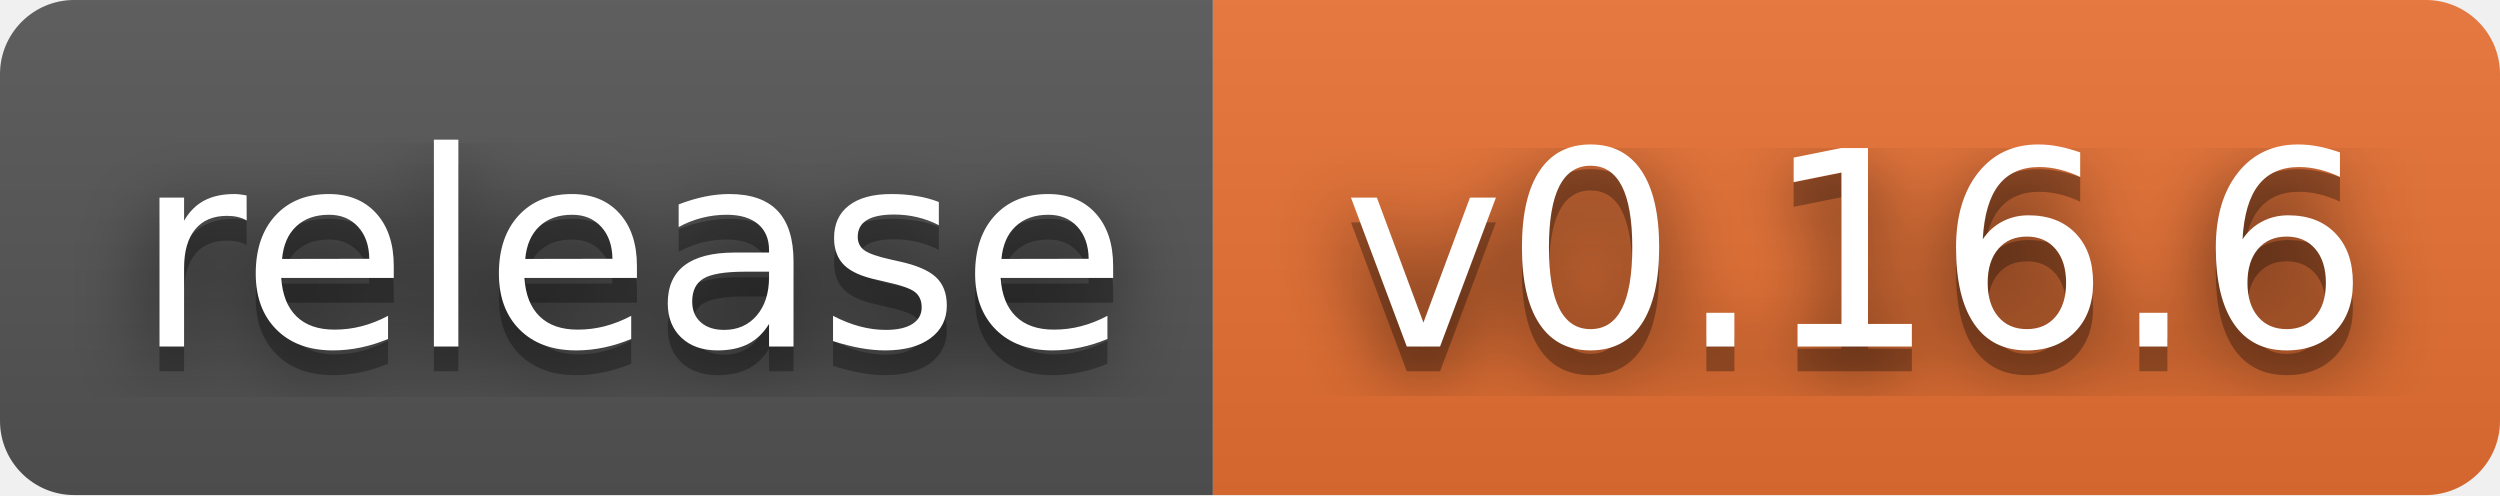
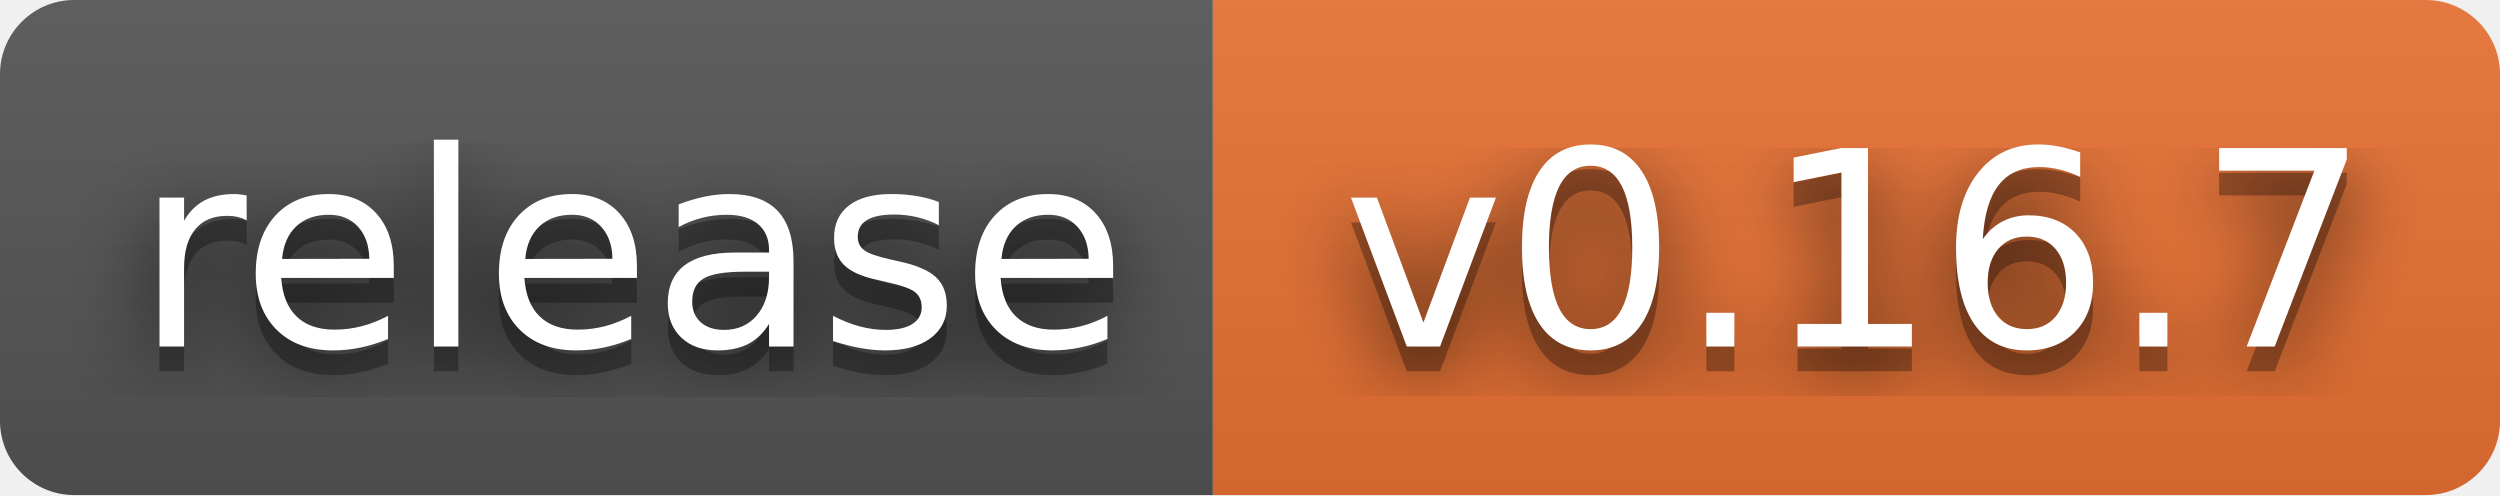
- <svg xmlns="http://www.w3.org/2000/svg" width="101" height="20" role="img" aria-label="release: v0.16.6">
+ <svg xmlns="http://www.w3.org/2000/svg" width="101" height="20" role="img" aria-label="release: v0.16.7">
  <filter id="blur">
    <feGaussianBlur stdDeviation="16" />
  </filter>
  <linearGradient id="s" x2="0" y2="100%">
    <stop offset="0" stop-color="#bbb" stop-opacity=".1" />
    <stop offset="1" stop-opacity=".1" />
  </linearGradient>
  <clipPath id="r">
    <rect width="101" height="20" rx="3" />
  </clipPath>
  <g clip-path="url(#r)">
    <rect width="49" height="20" fill="#555" />
    <rect x="49" width="52" height="20" fill="#ea7233" />
    <rect width="101" height="20" fill="url(#s)" />
  </g>
  <g fill="#fff" text-anchor="middle" font-family="Verdana,Geneva,DejaVu Sans,sans-serif" text-rendering="geometricPrecision" font-size="110">
    <g transform="scale(.1)">
      <g aria-hidden="true" fill="#010101">
        <text x="255" y="150" fill-opacity=".8" filter="url(#blur)" textLength="390">release</text>
        <text x="255" y="150" fill-opacity=".3" textLength="390">release</text>
      </g>
      <text x="255" y="140" textLength="390">release</text>
    </g>
    <g transform="scale(.1)">
      <g aria-hidden="true" fill="#010101">
-         <text x="750" y="150" fill-opacity=".8" filter="url(#blur)" textLength="420">v0.16.6</text>
-         <text x="750" y="150" fill-opacity=".3" textLength="420">v0.16.6</text>
+         <text x="750" y="150" fill-opacity=".8" filter="url(#blur)" textLength="420">v0.16.7</text>
+         <text x="750" y="150" fill-opacity=".3" textLength="420">v0.16.7</text>
      </g>
-       <text x="750" y="140" textLength="420">v0.16.6</text>
+       <text x="750" y="140" textLength="420">v0.16.7</text>
    </g>
  </g>
</svg>
